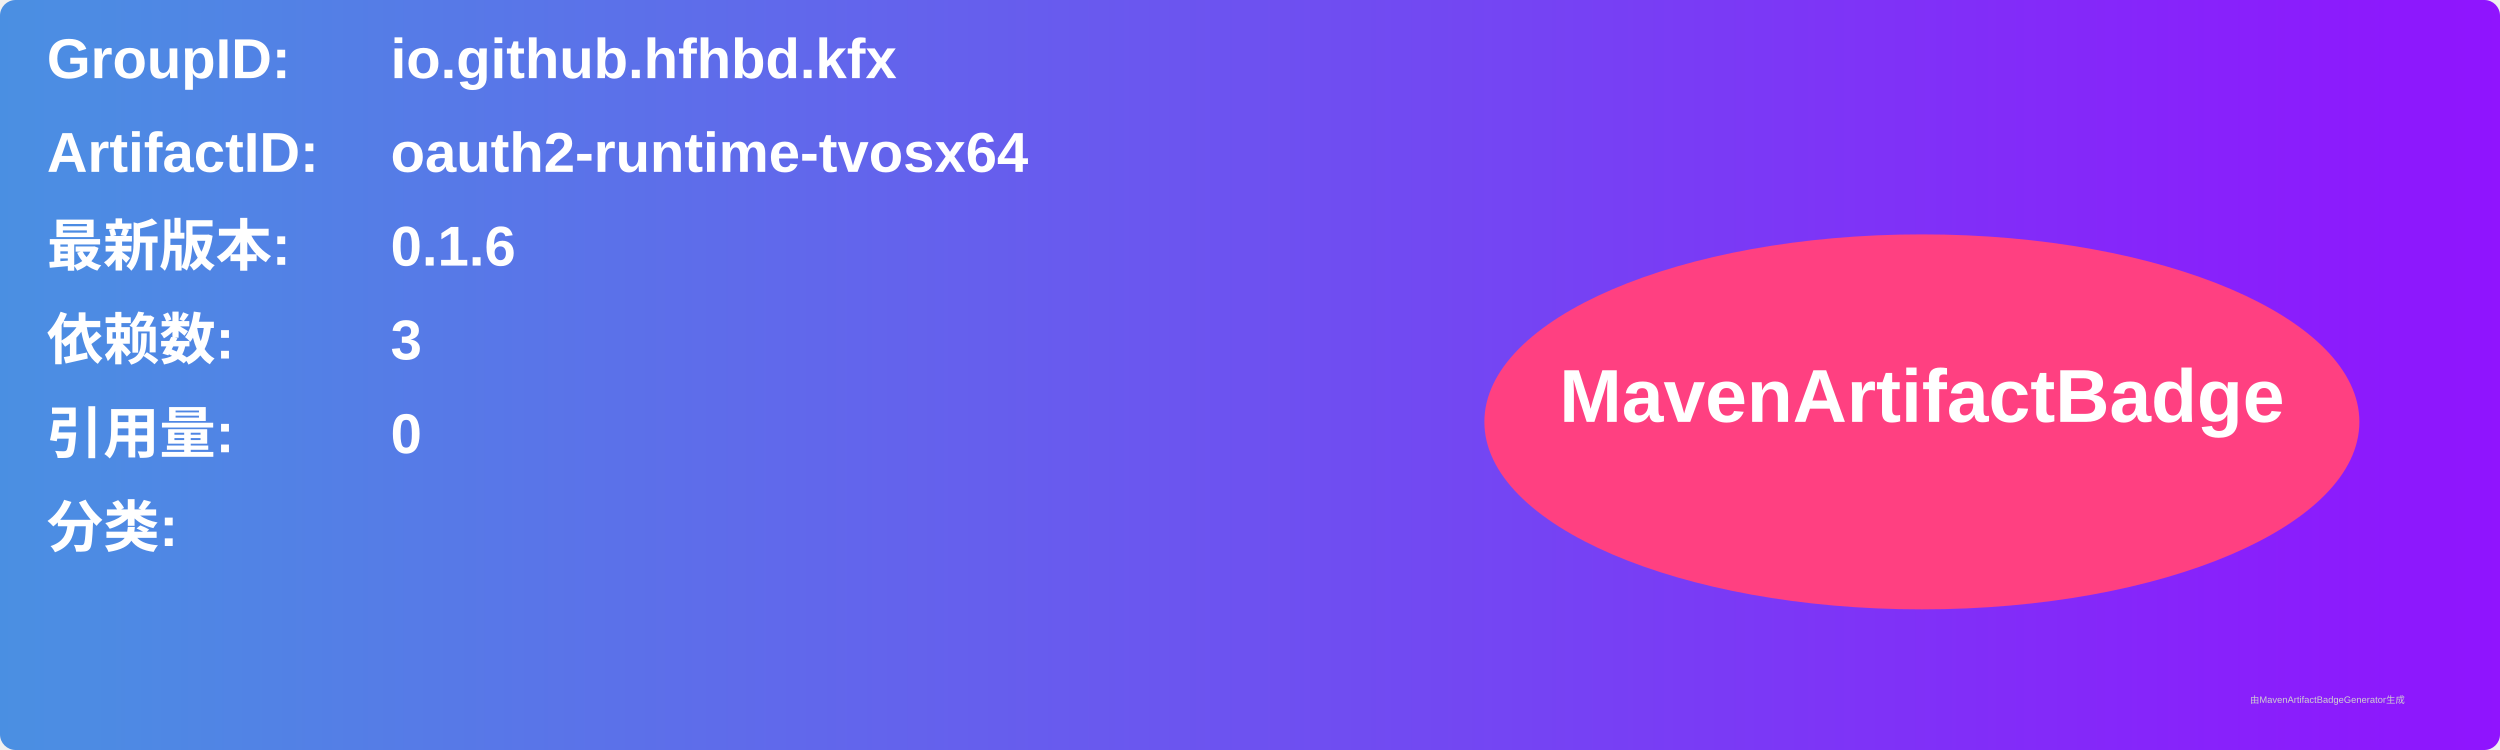
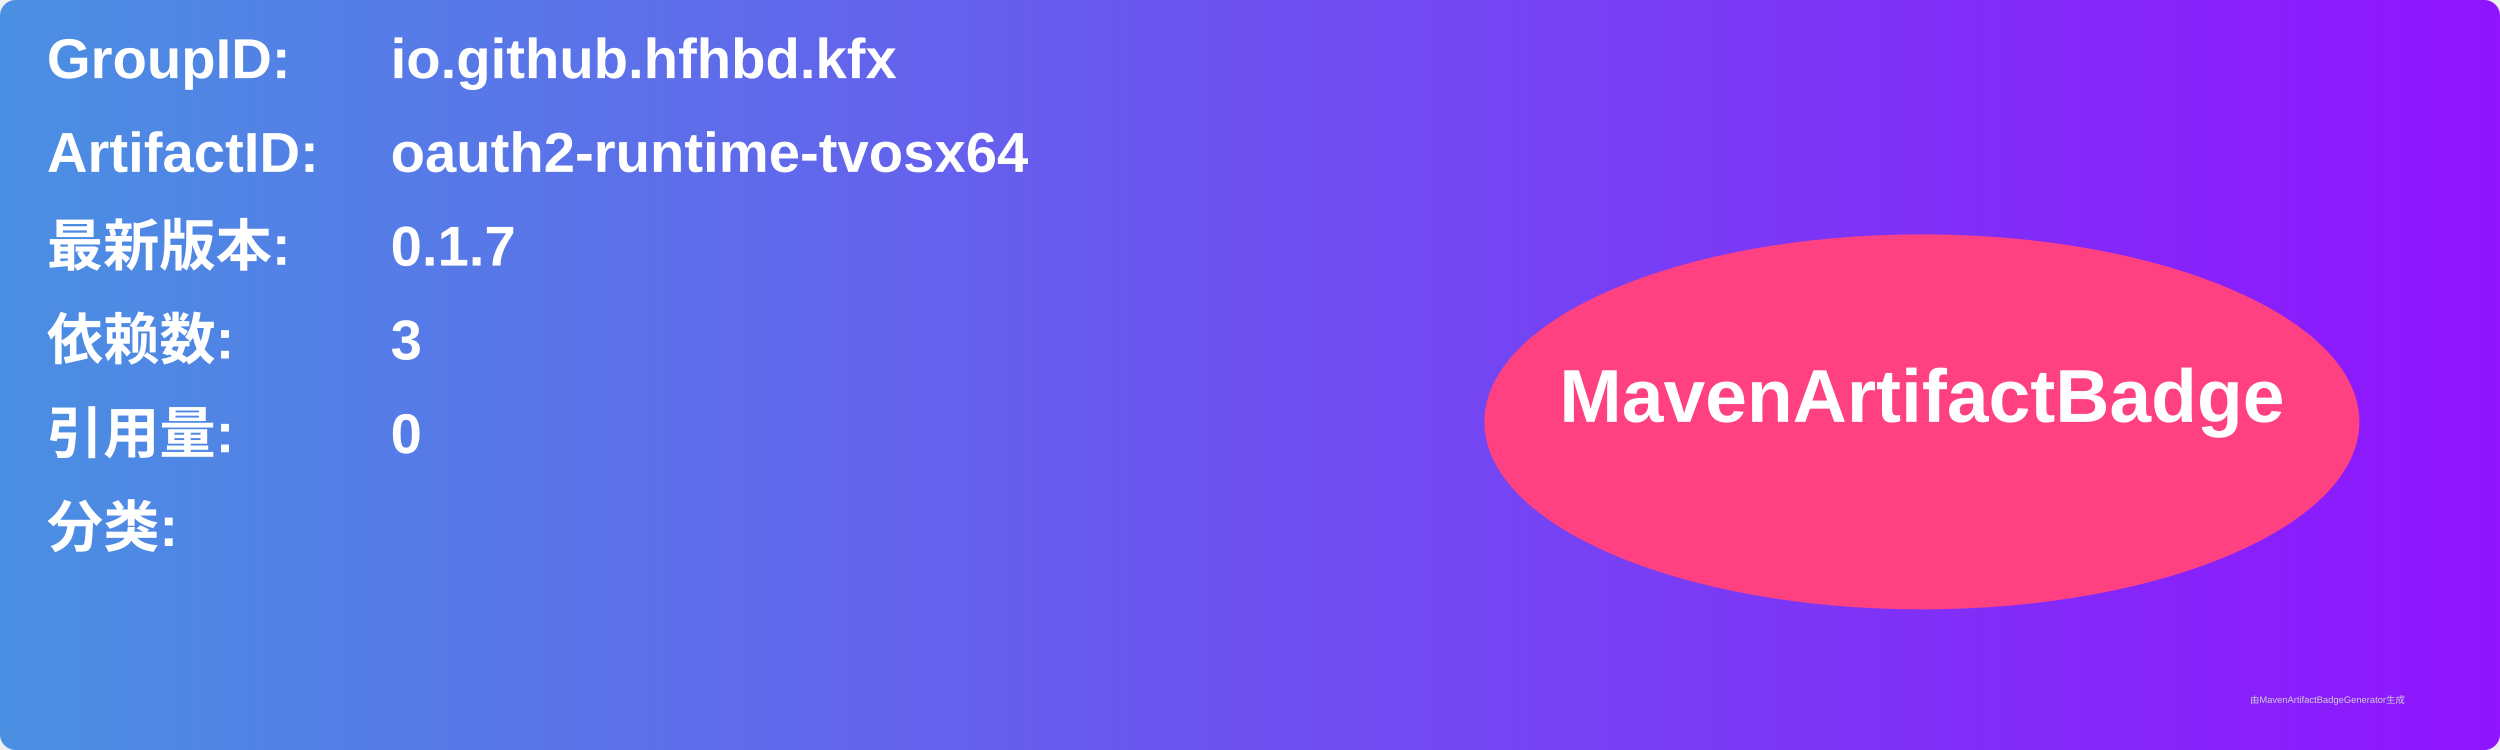
<svg xmlns="http://www.w3.org/2000/svg" width="800" height="240" viewBox="0 0 800 240">
  <linearGradient id="grad" x1="0%" y1="0%" x2="100%" y2="0%">
    <stop offset="0%" stop-color="#4a90e2" />
    <stop offset="100%" stop-color="#9013fe" />
  </linearGradient>
  <rect width="100%" height="100%" rx="5" ry="5" fill="url(#grad)" />
  <g transform="translate(15, 15)">
    <text x="0" y="10" font-family="Arial" font-size="18" fill="white" font-weight="bold" width="260">GroupID:</text>
    <text x="110" y="10" font-family="Arial" font-size="18" fill="white" font-weight="bold" width="460">io.github.hfhbd.kfx</text>
    <text x="0" y="40" font-family="Arial" font-size="18" fill="white" font-weight="bold" width="260">ArtifactID:</text>
    <text x="110" y="40" font-family="Arial" font-size="18" fill="white" font-weight="bold" width="460">oauth2-runtime-tvosx64</text>
    <text x="0" y="70" font-family="Arial" font-size="18" fill="white" font-weight="bold">最新版本:</text>
    <text x="110" y="70" font-family="Arial" font-size="18" fill="white" font-weight="bold">
-       <tspan font-weight="bold">0.1.6</tspan>
+       <tspan font-weight="bold">0.1.7</tspan>
    </text>
    <text x="0" y="100" font-family="Arial" font-size="18" fill="white" font-weight="bold">依赖数: </text>
    <text x="110" y="100" font-family="Arial" font-size="18" fill="white">
      <tspan font-weight="bold">3</tspan>
    </text>
    <text x="0" y="130" font-family="Arial" font-size="18" fill="white" font-weight="bold">引用量: </text>
    <text x="110" y="130" font-family="Arial" font-size="18" fill="white">
      <tspan font-weight="bold">0</tspan>
    </text>
    <text x="0" y="160" font-family="Arial" font-size="18" fill="white" font-weight="bold">分类:</text>
    <text x="10" y="190" font-family="Arial" font-size="10" fill="white">
      <tspan font-weight="bold" />
    </text>
    <ellipse cx="600" cy="120" rx="140" ry="60" fill="#ff4081" />
    <text x="600" y="120" text-anchor="middle" font-family="Arial" font-size="24" fill="white" font-weight="bold">MavenArtifactBadge</text>
  </g>
  <text x="720" y="225" font-family="Arial" font-size="3" fill="#d0d0d0">由MavenArtifactBadgeGenerator生成</text>
</svg>
